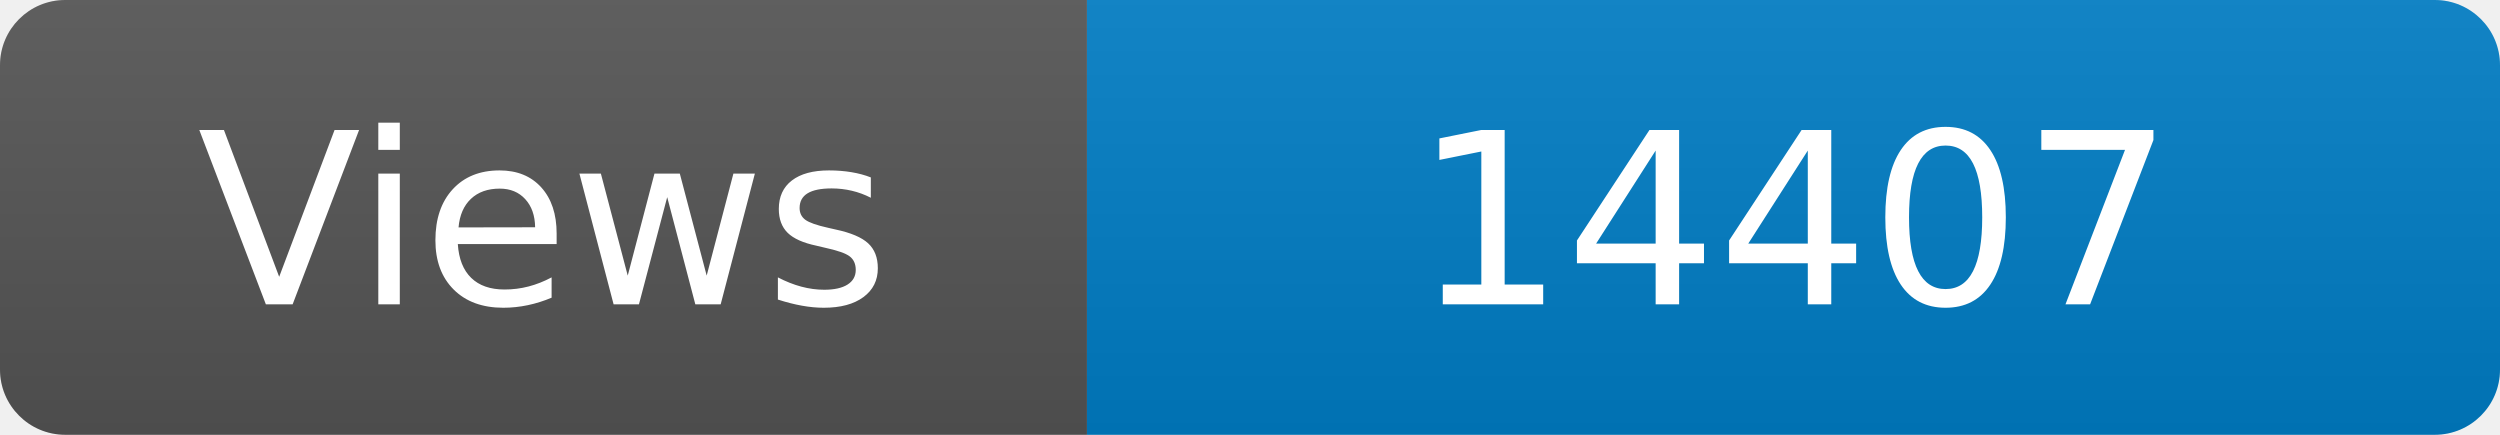
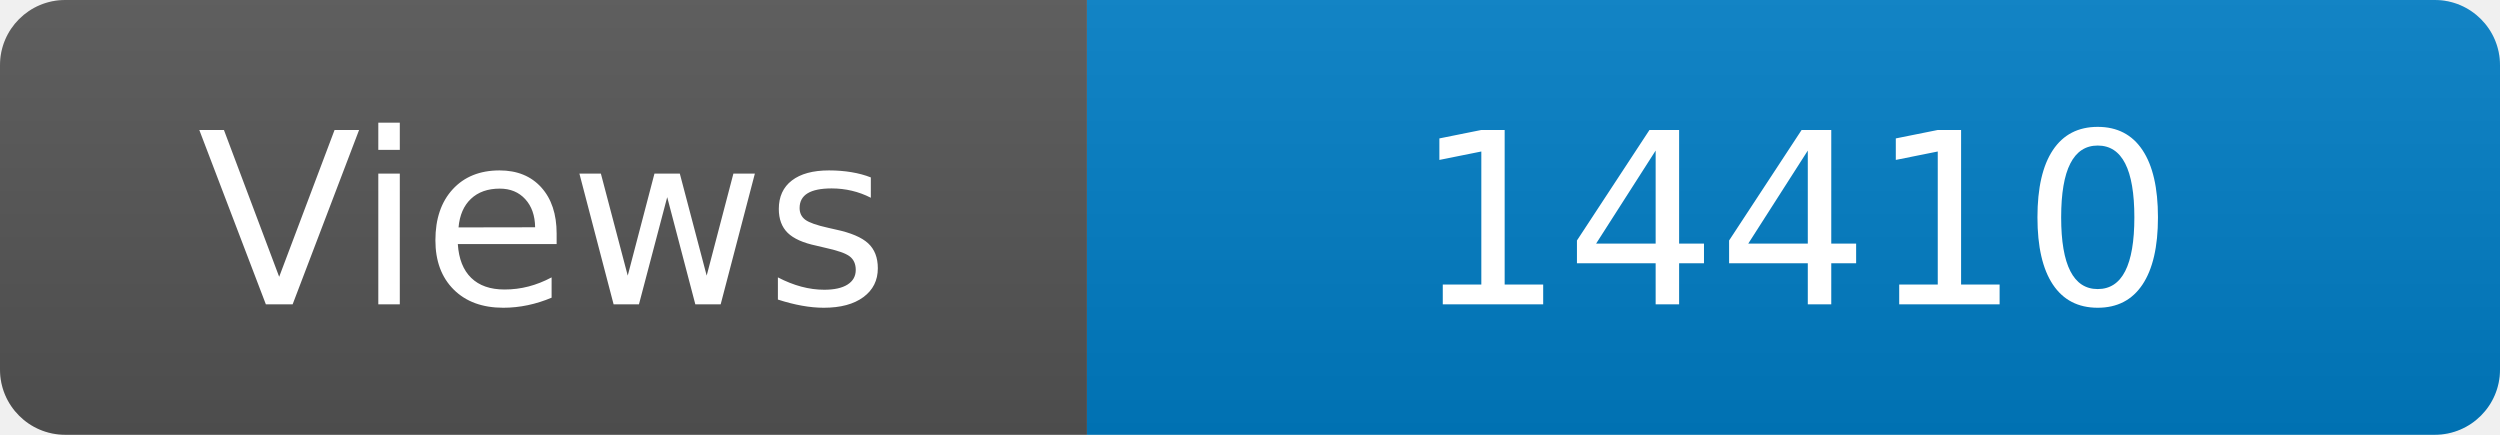
<svg xmlns="http://www.w3.org/2000/svg" width="115" height="20" role="img" aria-label="Maintained?: yes">
  <linearGradient id="s" x2="0" y2="100%">
    <stop offset="0" stop-color="#bbb" stop-opacity=".1" />
    <stop offset="1" stop-opacity=".1" />
  </linearGradient>
  <clipPath id="r">
    <rect width="115" height="20" rx="3" fill="#fff" />
  </clipPath>
  <g clip-path="url(#r)">
    <rect width="50" height="20" fill="#555" />
    <rect x="50" width="160" height="20" fill="#007ec6" />
    <rect width="115" height="20" fill="url(#s)" />
  </g>
  <g fill="#fff" text-anchor="middle" font-family="Verdana,Geneva,DejaVu Sans,sans-serif" font-size="110">
    <text x="250" y="140" transform="scale(.1)" fill="#fff">Views</text>
-     <text x="825" y="140" transform="scale(.1)" fill="#fff">14407</text>
+     <text x="825" y="140" transform="scale(.1)" fill="#fff">14410</text>
  </g>
</svg>
